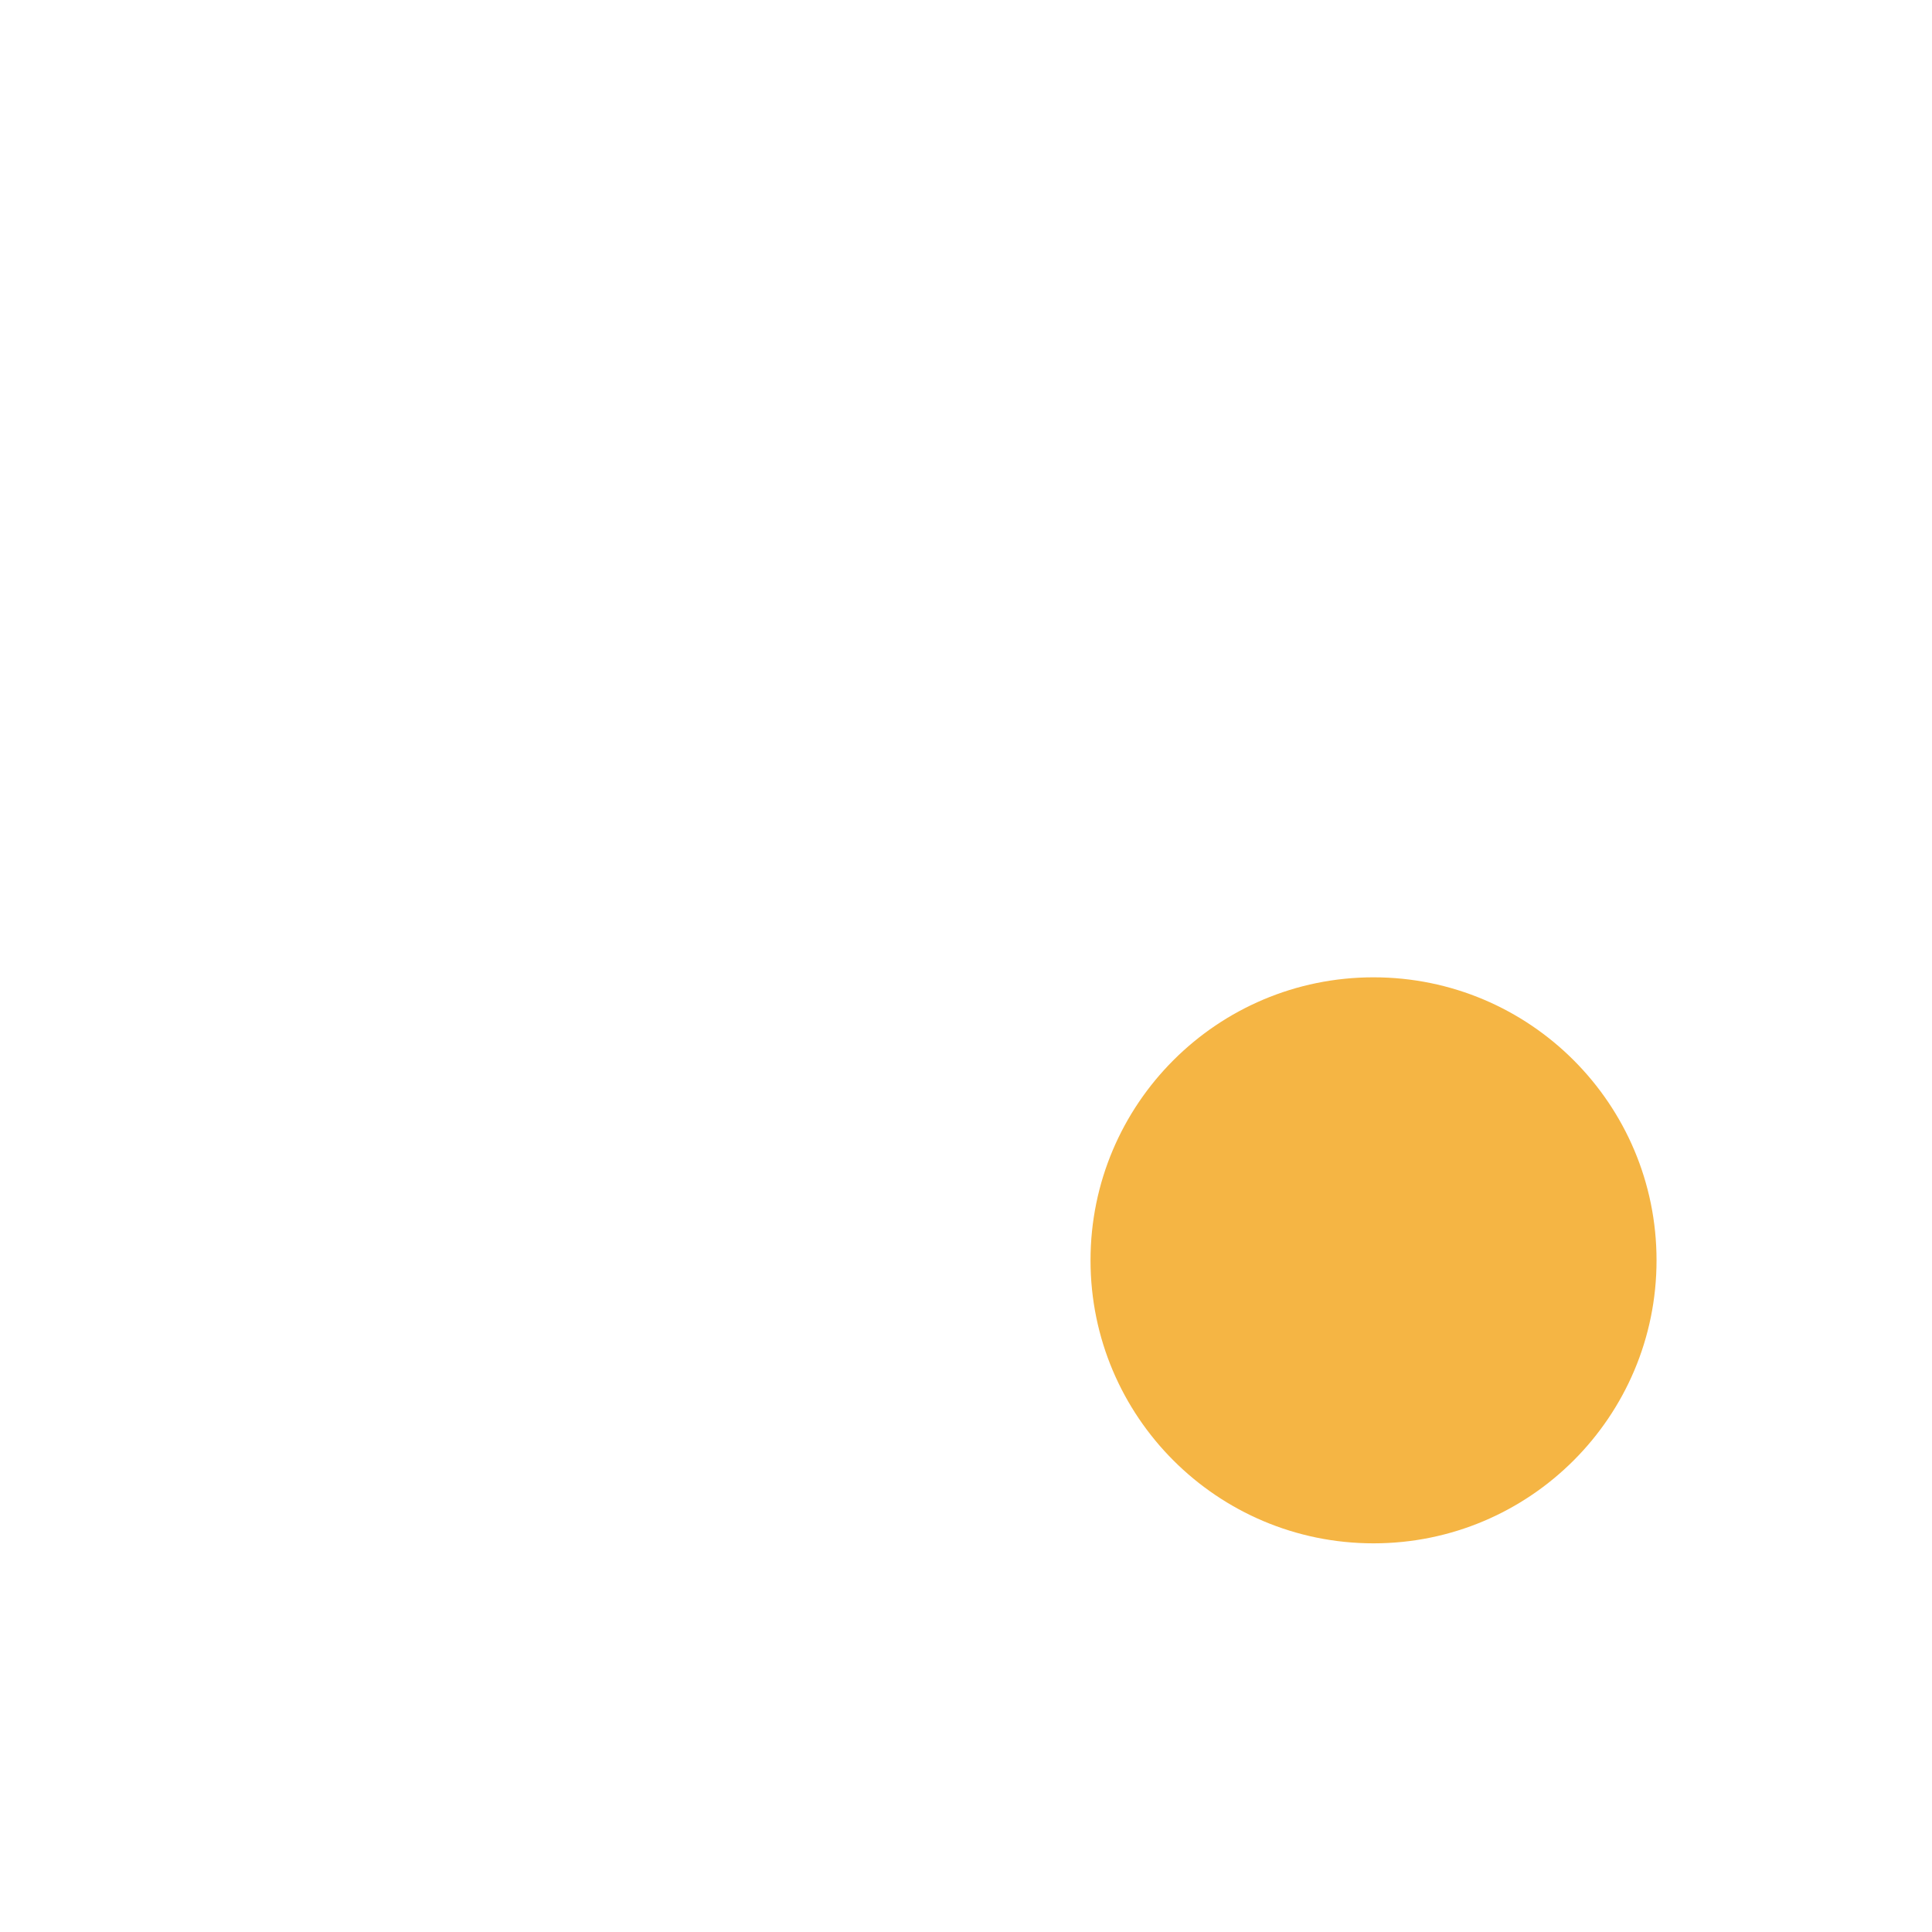
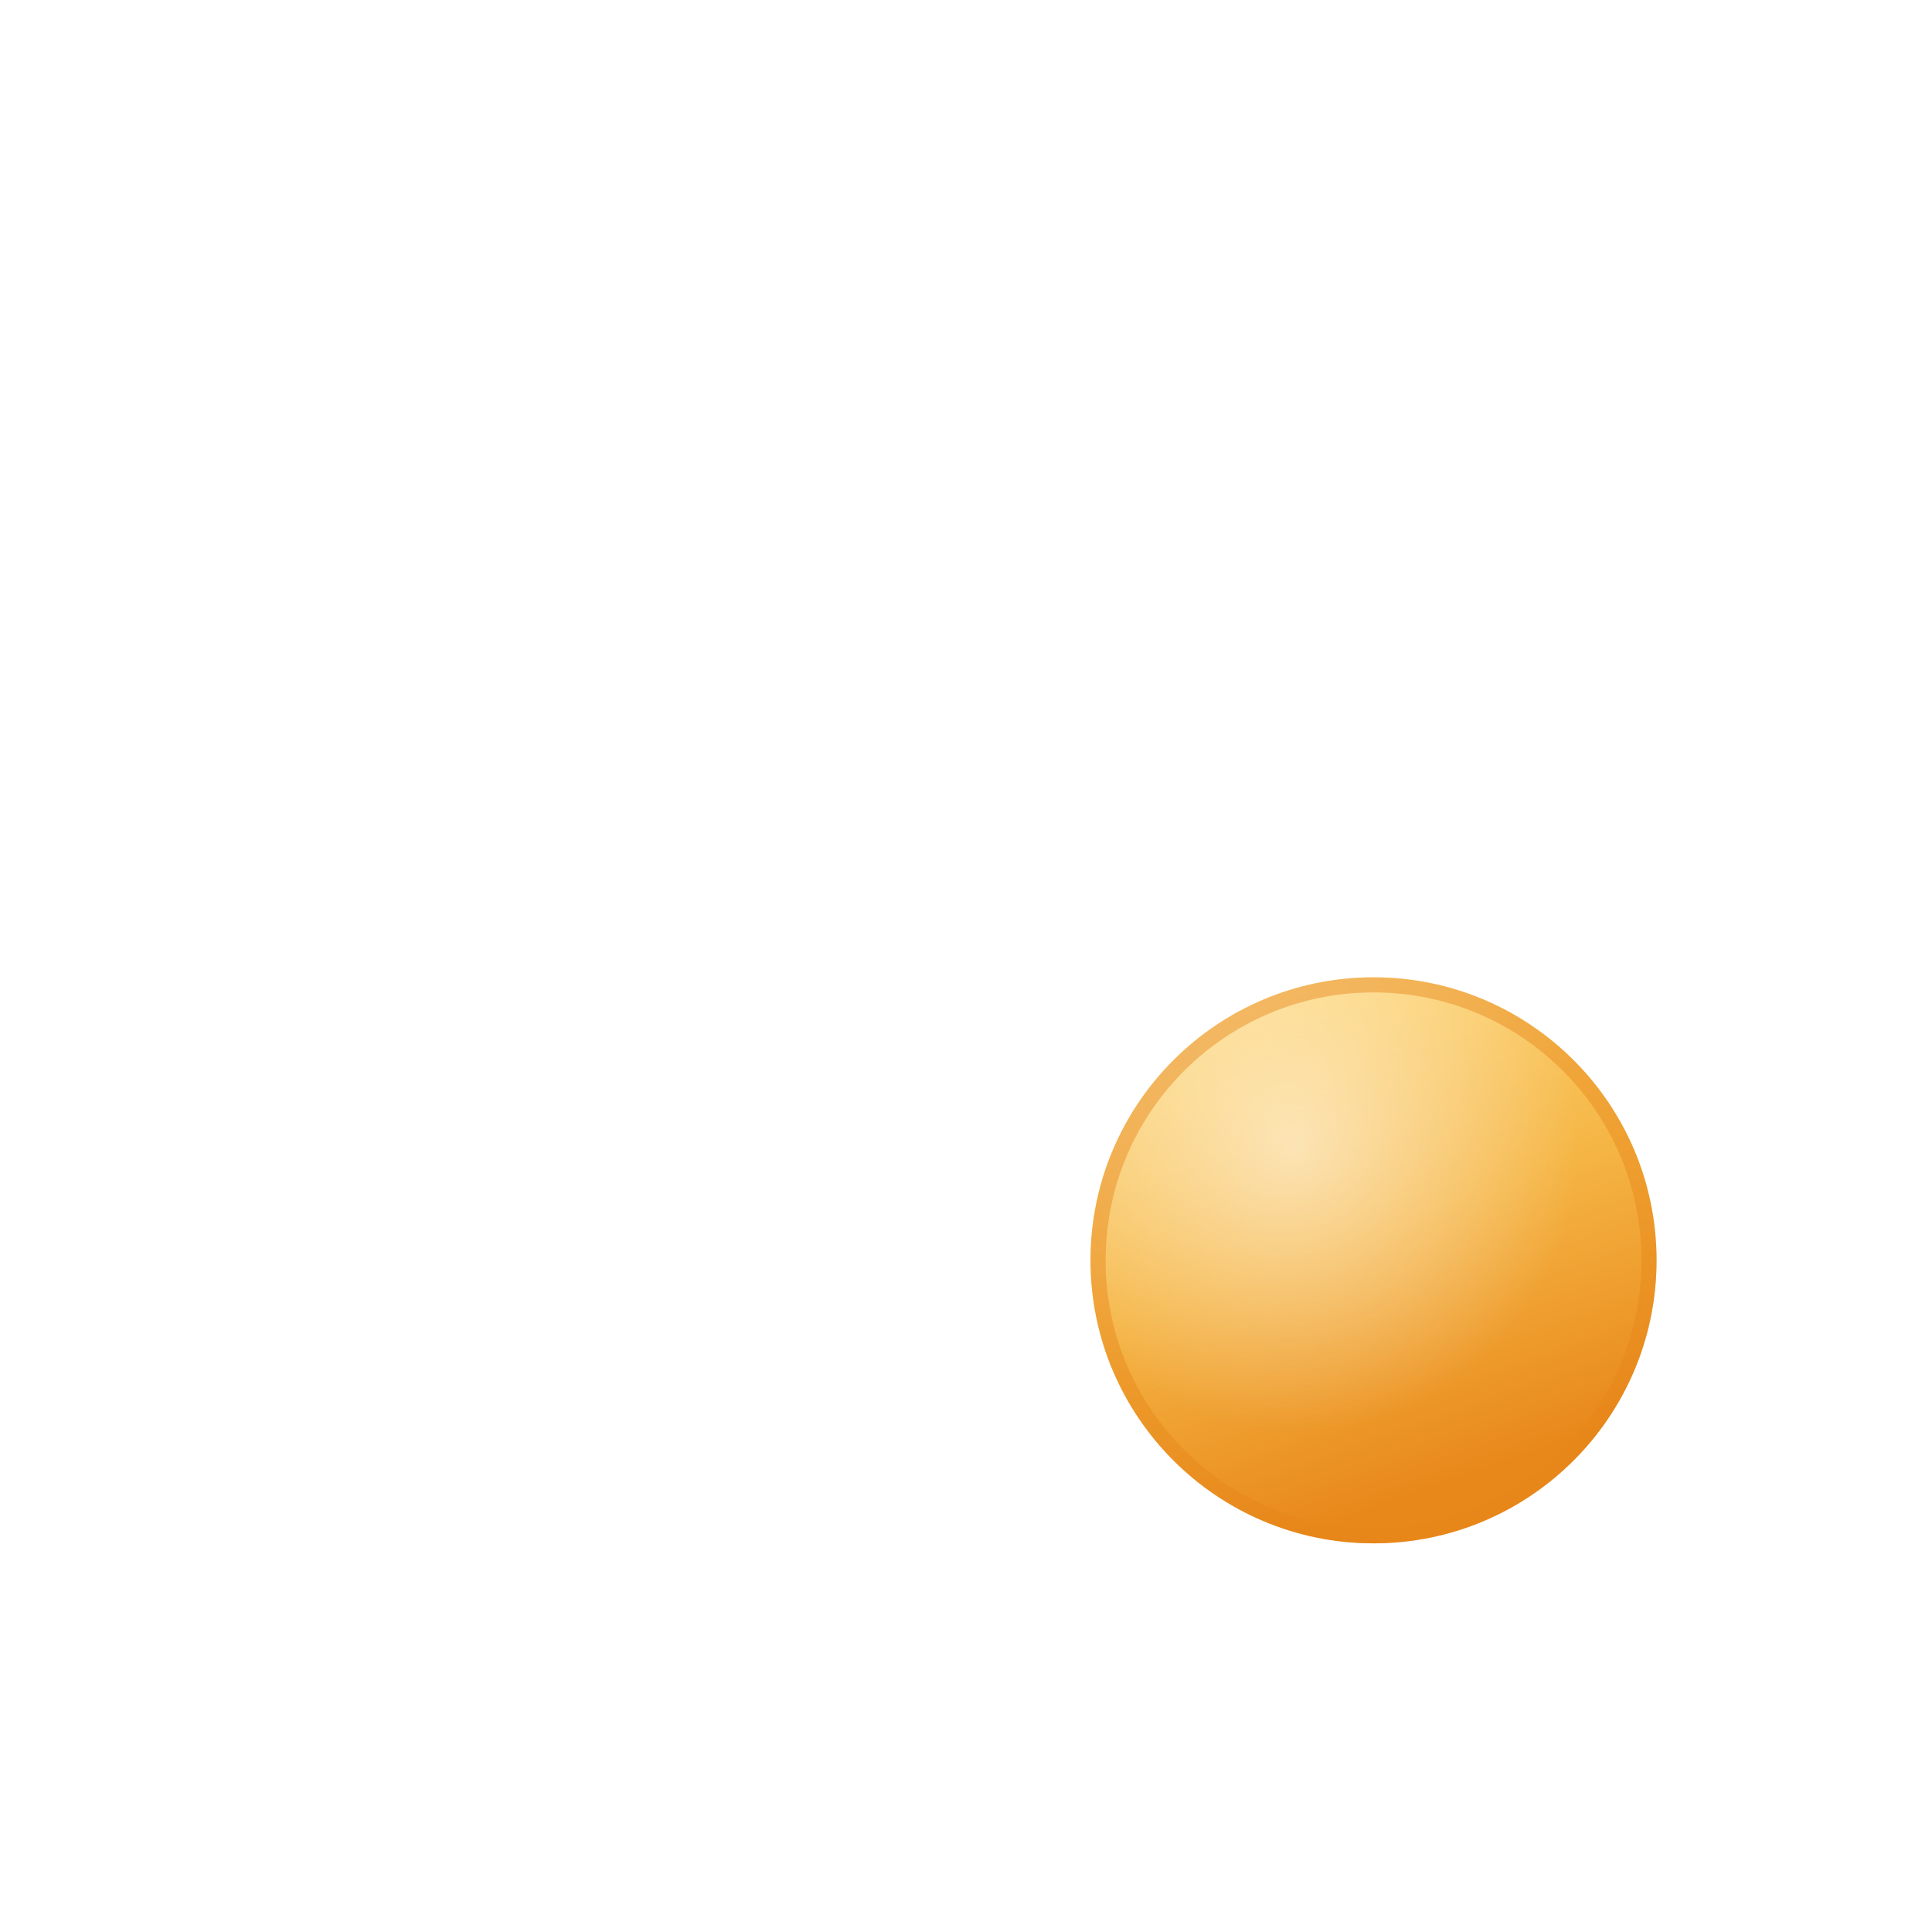
<svg xmlns="http://www.w3.org/2000/svg" width="1024" height="1024" viewBox="0 0 1024 1024">
-   <circle cx="728" cy="668" r="150" fill="#f5b544" />
+   <defs>
+     <linearGradient id="g" x1="0" y1="0" x2="0.35" y2="1">
+       <stop offset="0" stop-color="#ffe08a" />
+       <stop offset="0.55" stop-color="#f5b544" />
+       <stop offset="1" stop-color="#e8871a" />
+     </linearGradient>
+     <radialGradient id="h" cx="0.36" cy="0.3" r="0.5">
+       <stop offset="0" stop-color="#ffffff" stop-opacity="0.55" />
+       <stop offset="1" stop-color="#ffffff" stop-opacity="0" />
+     </radialGradient>
+   </defs>
+   <circle cx="728" cy="668" r="150" fill="url(#g)" />
+   <circle cx="728" cy="668" r="150" fill="url(#h)" />
+   <circle cx="728" cy="668" r="146" fill="none" stroke="#e8871a" stroke-opacity="0.45" stroke-width="8" />
</svg>
